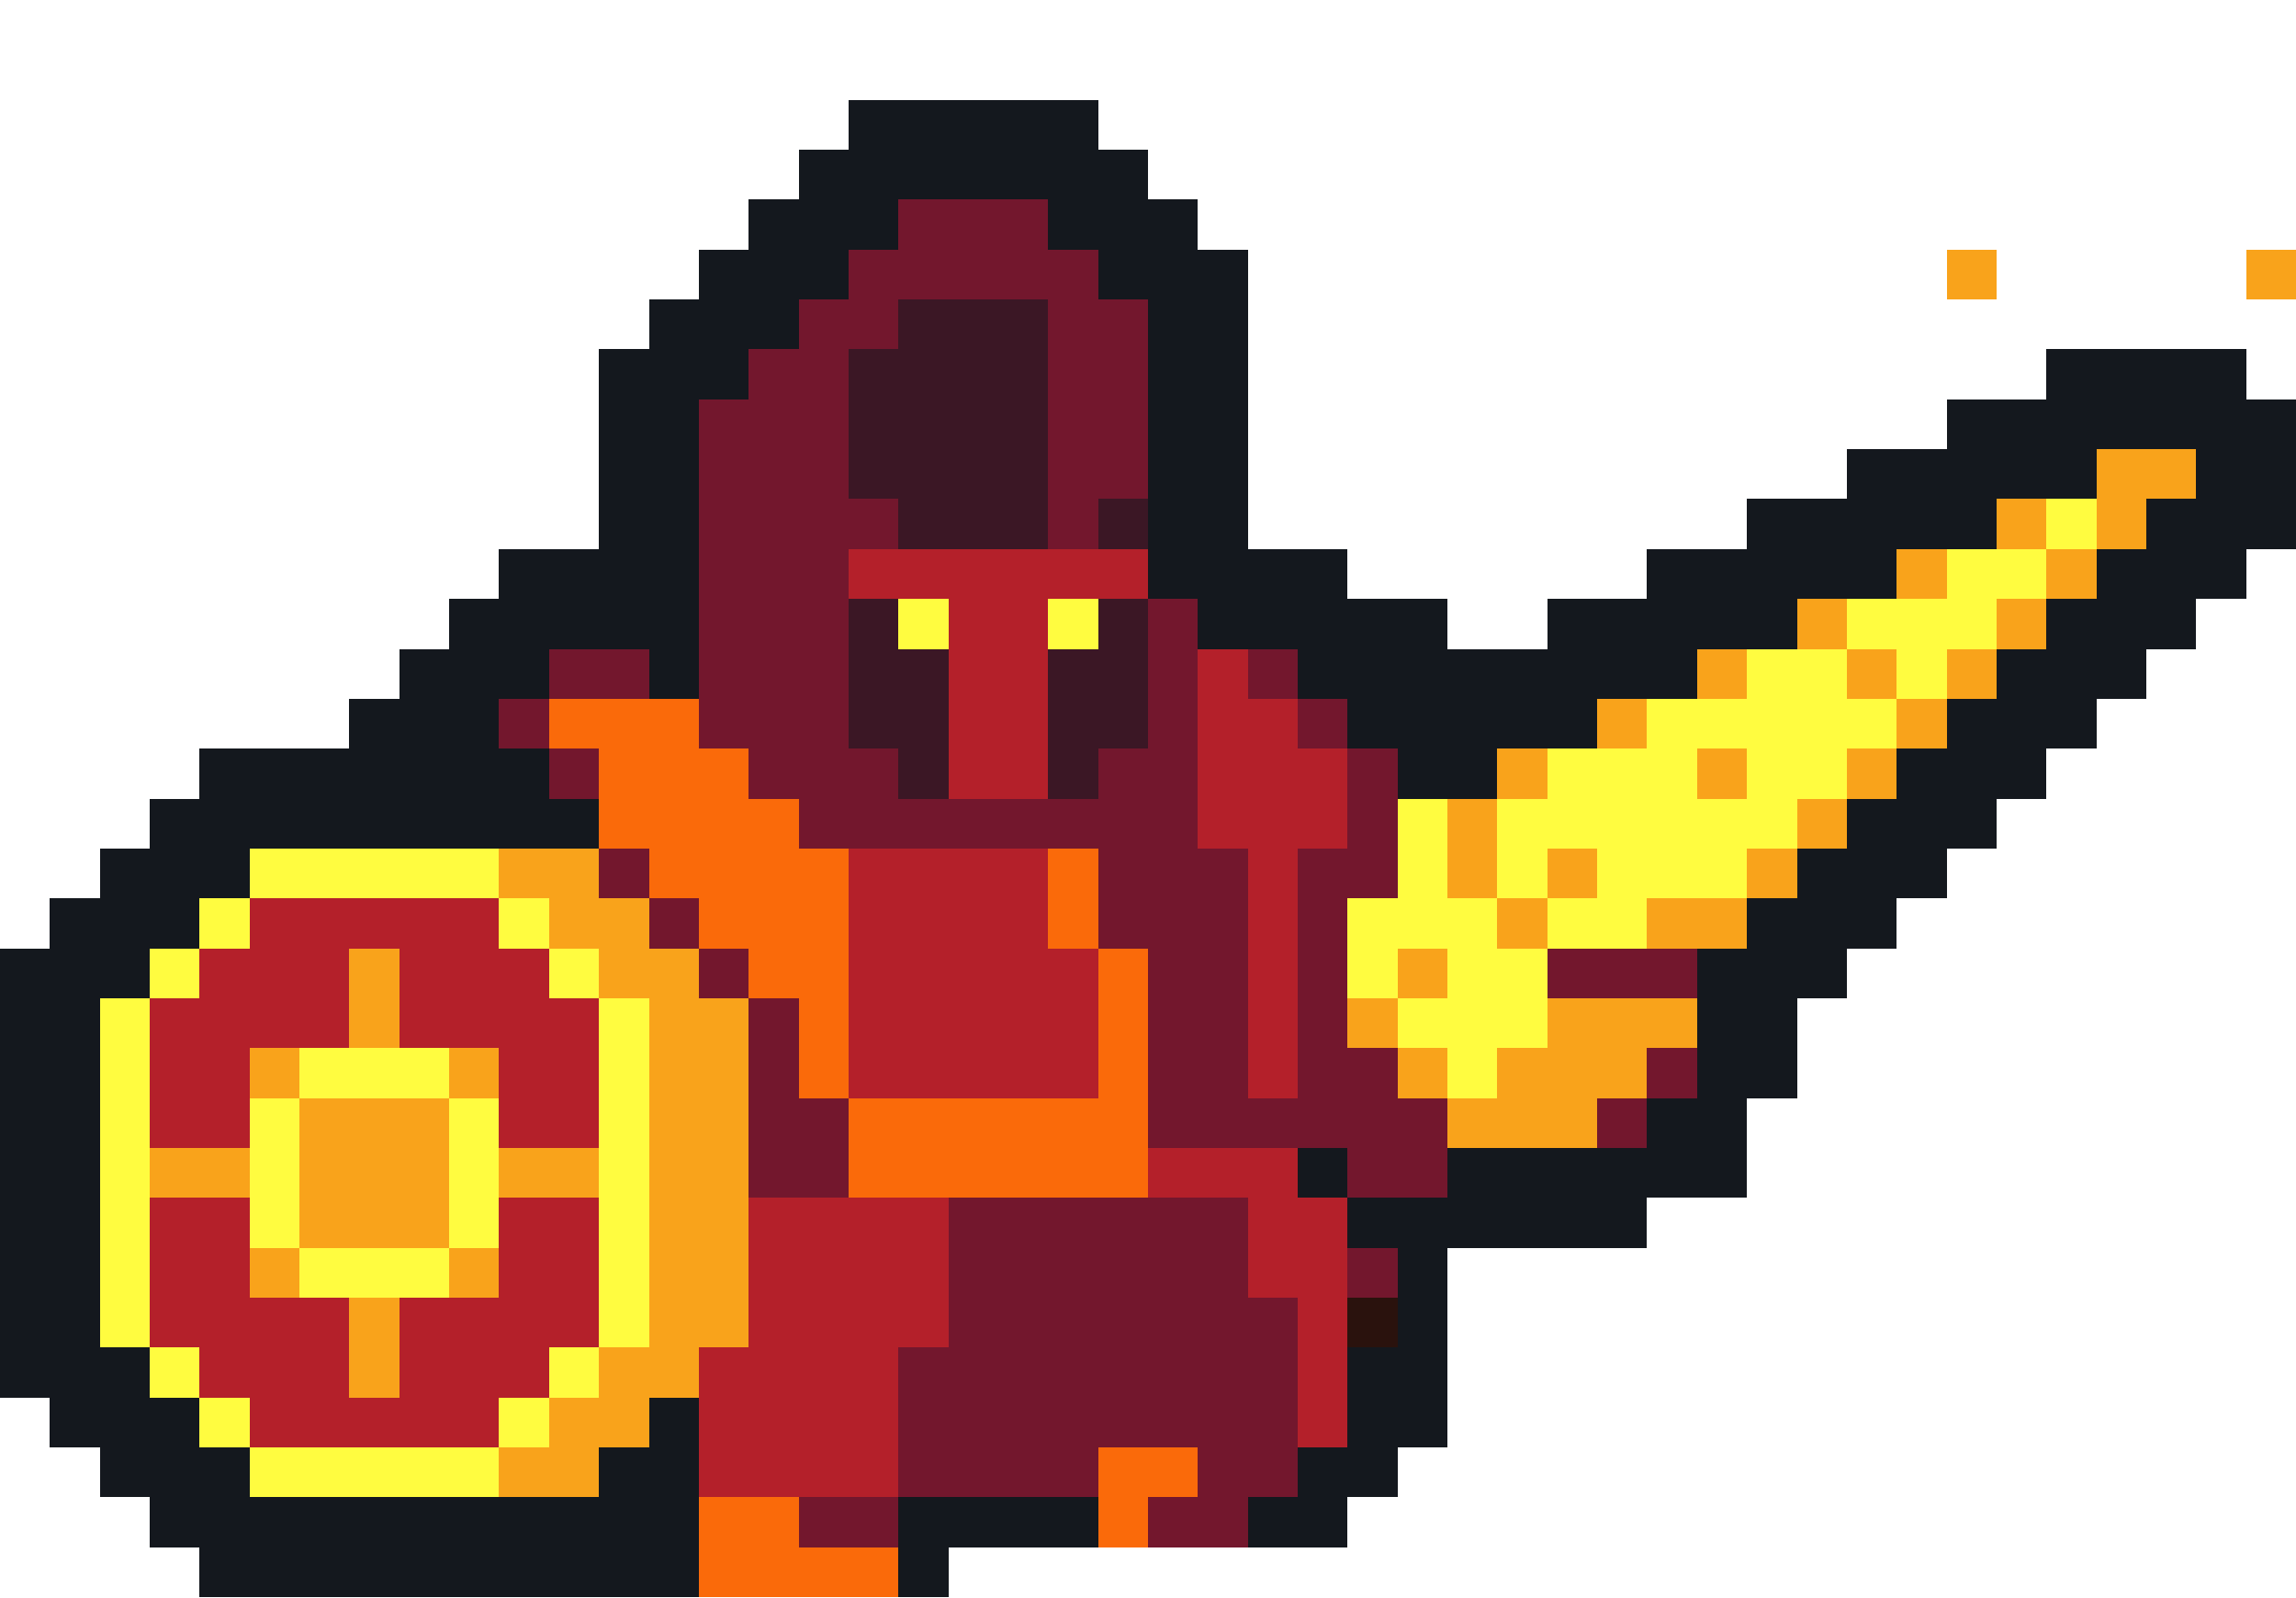
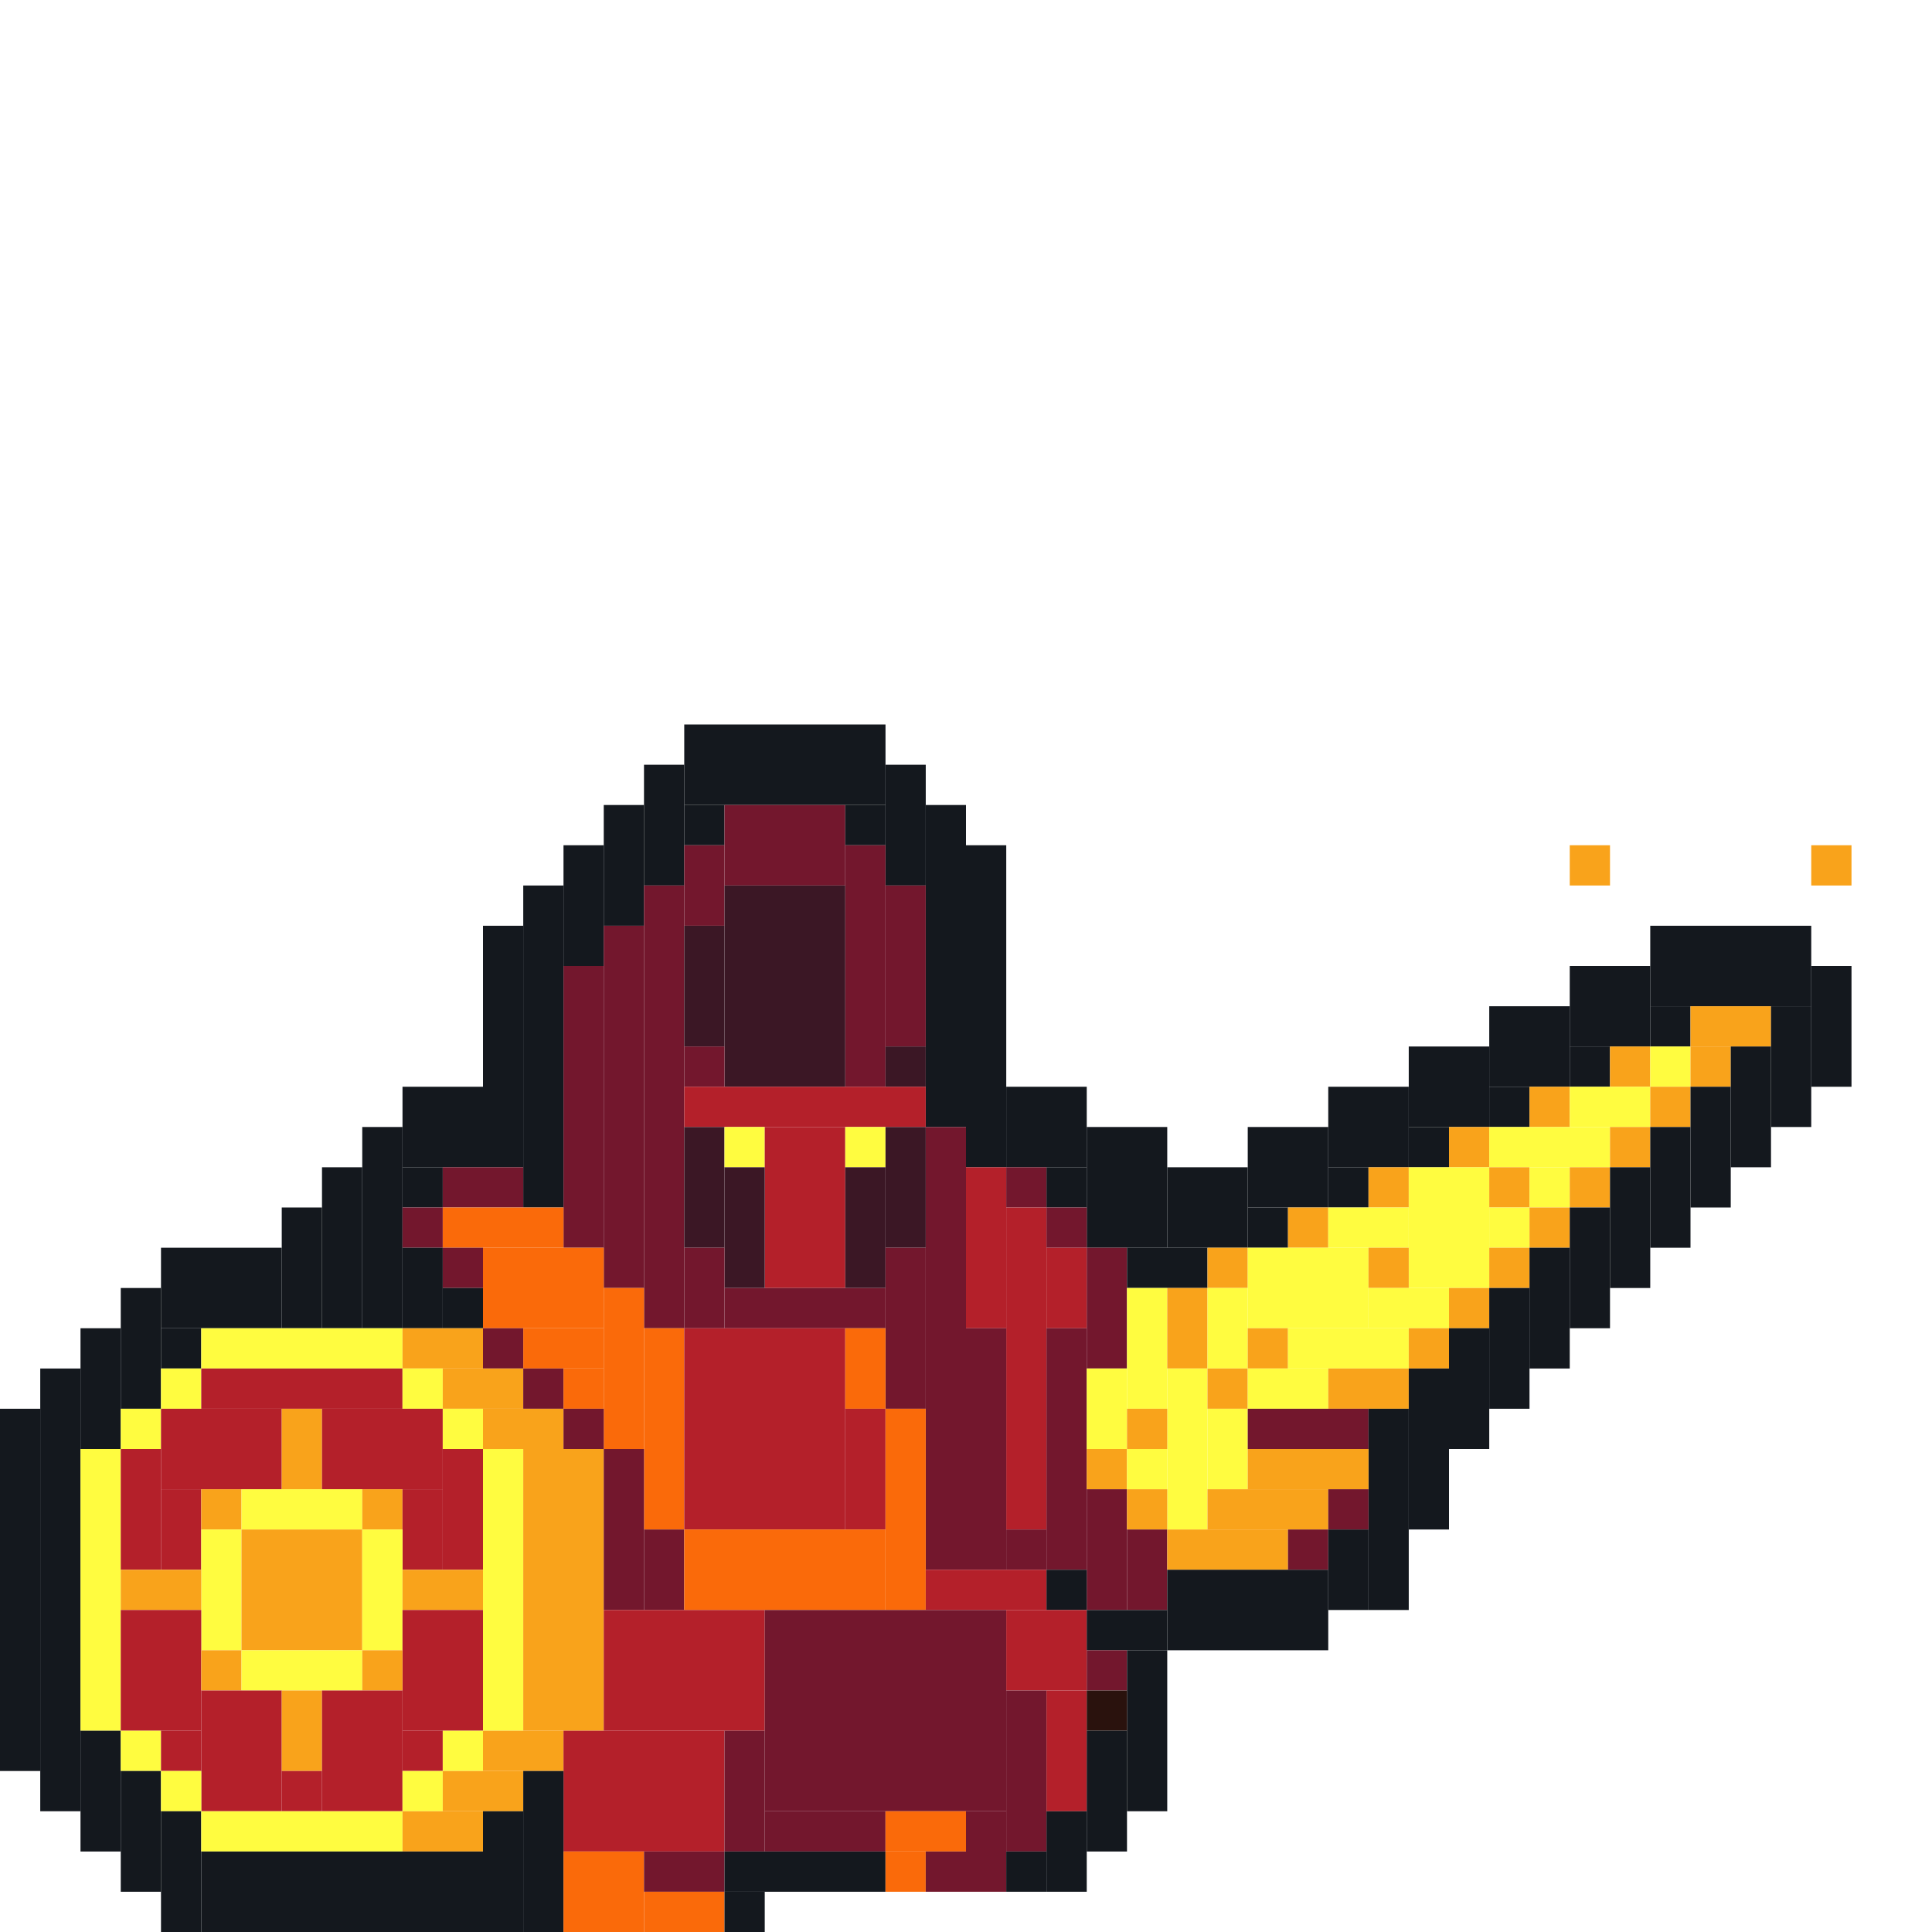
- <svg xmlns="http://www.w3.org/2000/svg" version="1.1" width="46" height="32" shape-rendering="crispEdges">
-   <rect x="17" y="2" width="5" height="2" fill="#14181E" />
-   <rect x="16" y="3" width="1" height="3" fill="#14181E" />
-   <rect x="22" y="3" width="1" height="3" fill="#14181E" />
-   <rect x="15" y="4" width="1" height="3" fill="#14181E" />
-   <rect x="17" y="4" width="1" height="1" fill="#14181E" />
-   <rect x="18" y="4" width="3" height="2" fill="#73172D" />
-   <rect x="21" y="4" width="1" height="1" fill="#14181E" />
-   <rect x="23" y="4" width="1" height="8" fill="#14181E" />
-   <rect x="14" y="5" width="1" height="3" fill="#14181E" />
-   <rect x="17" y="5" width="1" height="2" fill="#73172D" />
-   <rect x="21" y="5" width="1" height="6" fill="#73172D" />
-   <rect x="24" y="5" width="1" height="8" fill="#14181E" />
-   <rect x="39" y="5" width="1" height="1" fill="#F9A31B" />
-   <rect x="45" y="5" width="1" height="1" fill="#F9A31B" />
-   <rect x="13" y="6" width="1" height="8" fill="#14181E" />
-   <rect x="16" y="6" width="1" height="11" fill="#73172D" />
-   <rect x="18" y="6" width="3" height="5" fill="#3B1725" />
-   <rect x="22" y="6" width="1" height="4" fill="#73172D" />
-   <rect x="12" y="7" width="1" height="6" fill="#14181E" />
-   <rect x="15" y="7" width="1" height="9" fill="#73172D" />
-   <rect x="17" y="7" width="1" height="3" fill="#3B1725" />
-   <rect x="41" y="7" width="4" height="2" fill="#14181E" />
-   <rect x="14" y="8" width="1" height="7" fill="#73172D" />
-   <rect x="39" y="8" width="2" height="2" fill="#14181E" />
-   <rect x="45" y="8" width="1" height="3" fill="#14181E" />
-   <rect x="37" y="9" width="2" height="2" fill="#14181E" />
-   <rect x="41" y="9" width="1" height="1" fill="#14181E" />
-   <rect x="42" y="9" width="2" height="1" fill="#F9A31B" />
-   <rect x="44" y="9" width="1" height="3" fill="#14181E" />
-   <rect x="17" y="10" width="1" height="1" fill="#73172D" />
-   <rect x="22" y="10" width="1" height="1" fill="#3B1725" />
-   <rect x="35" y="10" width="2" height="2" fill="#14181E" />
-   <rect x="39" y="10" width="1" height="1" fill="#14181E" />
-   <rect x="40" y="10" width="1" height="1" fill="#F9A31B" />
-   <rect x="41" y="10" width="1" height="1" fill="#FFFC40" />
-   <rect x="42" y="10" width="1" height="1" fill="#F9A31B" />
-   <rect x="43" y="10" width="1" height="3" fill="#14181E" />
-   <rect x="10" y="11" width="2" height="2" fill="#14181E" />
-   <rect x="17" y="11" width="6" height="1" fill="#B4202A" />
-   <rect x="25" y="11" width="2" height="2" fill="#14181E" />
-   <rect x="33" y="11" width="2" height="2" fill="#14181E" />
-   <rect x="37" y="11" width="1" height="1" fill="#14181E" />
-   <rect x="38" y="11" width="1" height="1" fill="#F9A31B" />
-   <rect x="39" y="11" width="2" height="1" fill="#FFFC40" />
-   <rect x="41" y="11" width="1" height="1" fill="#F9A31B" />
-   <rect x="42" y="11" width="1" height="3" fill="#14181E" />
-   <rect x="9" y="12" width="1" height="5" fill="#14181E" />
-   <rect x="17" y="12" width="1" height="3" fill="#3B1725" />
-   <rect x="18" y="12" width="1" height="1" fill="#FFFC40" />
-   <rect x="19" y="12" width="2" height="4" fill="#B4202A" />
-   <rect x="21" y="12" width="1" height="1" fill="#FFFC40" />
-   <rect x="22" y="12" width="1" height="3" fill="#3B1725" />
-   <rect x="23" y="12" width="1" height="11" fill="#73172D" />
-   <rect x="27" y="12" width="2" height="3" fill="#14181E" />
-   <rect x="31" y="12" width="2" height="2" fill="#14181E" />
-   <rect x="35" y="12" width="1" height="1" fill="#14181E" />
-   <rect x="36" y="12" width="1" height="1" fill="#F9A31B" />
-   <rect x="37" y="12" width="3" height="1" fill="#FFFC40" />
-   <rect x="40" y="12" width="1" height="1" fill="#F9A31B" />
-   <rect x="41" y="12" width="1" height="3" fill="#14181E" />
-   <rect x="8" y="13" width="1" height="4" fill="#14181E" />
-   <rect x="10" y="13" width="1" height="1" fill="#14181E" />
-   <rect x="11" y="13" width="2" height="1" fill="#73172D" />
-   <rect x="18" y="13" width="1" height="3" fill="#3B1725" />
-   <rect x="21" y="13" width="1" height="3" fill="#3B1725" />
-   <rect x="24" y="13" width="1" height="4" fill="#B4202A" />
-   <rect x="25" y="13" width="1" height="1" fill="#73172D" />
-   <rect x="26" y="13" width="1" height="1" fill="#14181E" />
-   <rect x="29" y="13" width="2" height="2" fill="#14181E" />
-   <rect x="33" y="13" width="1" height="1" fill="#14181E" />
-   <rect x="34" y="13" width="1" height="1" fill="#F9A31B" />
-   <rect x="35" y="13" width="2" height="3" fill="#FFFC40" />
-   <rect x="37" y="13" width="1" height="1" fill="#F9A31B" />
-   <rect x="38" y="13" width="1" height="1" fill="#FFFC40" />
-   <rect x="39" y="13" width="1" height="1" fill="#F9A31B" />
-   <rect x="40" y="13" width="1" height="3" fill="#14181E" />
-   <rect x="7" y="14" width="1" height="3" fill="#14181E" />
-   <rect x="10" y="14" width="1" height="1" fill="#73172D" />
-   <rect x="11" y="14" width="3" height="1" fill="#FA6A0A" />
-   <rect x="25" y="14" width="1" height="8" fill="#B4202A" />
-   <rect x="26" y="14" width="1" height="1" fill="#73172D" />
-   <rect x="31" y="14" width="1" height="1" fill="#14181E" />
-   <rect x="32" y="14" width="1" height="1" fill="#F9A31B" />
-   <rect x="33" y="14" width="2" height="1" fill="#FFFC40" />
-   <rect x="37" y="14" width="1" height="1" fill="#FFFC40" />
-   <rect x="38" y="14" width="1" height="1" fill="#F9A31B" />
-   <rect x="39" y="14" width="1" height="3" fill="#14181E" />
-   <rect x="4" y="15" width="3" height="2" fill="#14181E" />
-   <rect x="10" y="15" width="1" height="2" fill="#14181E" />
-   <rect x="11" y="15" width="1" height="1" fill="#73172D" />
-   <rect x="12" y="15" width="3" height="2" fill="#FA6A0A" />
-   <rect x="17" y="15" width="1" height="2" fill="#73172D" />
-   <rect x="22" y="15" width="1" height="4" fill="#73172D" />
-   <rect x="26" y="15" width="1" height="2" fill="#B4202A" />
-   <rect x="27" y="15" width="1" height="3" fill="#73172D" />
-   <rect x="28" y="15" width="2" height="1" fill="#14181E" />
-   <rect x="30" y="15" width="1" height="1" fill="#F9A31B" />
-   <rect x="31" y="15" width="3" height="2" fill="#FFFC40" />
-   <rect x="34" y="15" width="1" height="1" fill="#F9A31B" />
-   <rect x="37" y="15" width="1" height="1" fill="#F9A31B" />
-   <rect x="38" y="15" width="1" height="3" fill="#14181E" />
-   <rect x="3" y="16" width="1" height="3" fill="#14181E" />
-   <rect x="11" y="16" width="1" height="1" fill="#14181E" />
-   <rect x="15" y="16" width="1" height="4" fill="#FA6A0A" />
-   <rect x="18" y="16" width="4" height="1" fill="#73172D" />
-   <rect x="28" y="16" width="1" height="3" fill="#FFFC40" />
-   <rect x="29" y="16" width="1" height="2" fill="#F9A31B" />
-   <rect x="30" y="16" width="1" height="2" fill="#FFFC40" />
-   <rect x="34" y="16" width="2" height="1" fill="#FFFC40" />
-   <rect x="36" y="16" width="1" height="1" fill="#F9A31B" />
-   <rect x="37" y="16" width="1" height="3" fill="#14181E" />
-   <rect x="2" y="17" width="1" height="3" fill="#14181E" />
-   <rect x="4" y="17" width="1" height="1" fill="#14181E" />
-   <rect x="5" y="17" width="5" height="1" fill="#FFFC40" />
-   <rect x="10" y="17" width="2" height="1" fill="#F9A31B" />
-   <rect x="12" y="17" width="1" height="1" fill="#73172D" />
-   <rect x="13" y="17" width="2" height="1" fill="#FA6A0A" />
-   <rect x="16" y="17" width="1" height="5" fill="#FA6A0A" />
-   <rect x="17" y="17" width="4" height="5" fill="#B4202A" />
-   <rect x="21" y="17" width="1" height="2" fill="#FA6A0A" />
-   <rect x="24" y="17" width="1" height="6" fill="#73172D" />
-   <rect x="26" y="17" width="1" height="6" fill="#73172D" />
-   <rect x="31" y="17" width="1" height="1" fill="#F9A31B" />
-   <rect x="32" y="17" width="3" height="1" fill="#FFFC40" />
-   <rect x="35" y="17" width="1" height="1" fill="#F9A31B" />
-   <rect x="36" y="17" width="1" height="3" fill="#14181E" />
-   <rect x="1" y="18" width="1" height="11" fill="#14181E" />
-   <rect x="4" y="18" width="1" height="1" fill="#FFFC40" />
-   <rect x="5" y="18" width="5" height="1" fill="#B4202A" />
-   <rect x="10" y="18" width="1" height="1" fill="#FFFC40" />
-   <rect x="11" y="18" width="2" height="1" fill="#F9A31B" />
-   <rect x="13" y="18" width="1" height="1" fill="#73172D" />
-   <rect x="14" y="18" width="1" height="1" fill="#FA6A0A" />
-   <rect x="27" y="18" width="1" height="2" fill="#FFFC40" />
-   <rect x="29" y="18" width="1" height="4" fill="#FFFC40" />
-   <rect x="30" y="18" width="1" height="1" fill="#F9A31B" />
-   <rect x="31" y="18" width="2" height="1" fill="#FFFC40" />
-   <rect x="33" y="18" width="2" height="1" fill="#F9A31B" />
-   <rect x="35" y="18" width="1" height="4" fill="#14181E" />
-   <rect x="0" y="19" width="1" height="9" fill="#14181E" />
-   <rect x="3" y="19" width="1" height="1" fill="#FFFC40" />
-   <rect x="4" y="19" width="3" height="2" fill="#B4202A" />
-   <rect x="7" y="19" width="1" height="2" fill="#F9A31B" />
-   <rect x="8" y="19" width="3" height="2" fill="#B4202A" />
-   <rect x="11" y="19" width="1" height="1" fill="#FFFC40" />
-   <rect x="12" y="19" width="2" height="1" fill="#F9A31B" />
-   <rect x="14" y="19" width="1" height="1" fill="#73172D" />
-   <rect x="21" y="19" width="1" height="3" fill="#B4202A" />
-   <rect x="22" y="19" width="1" height="5" fill="#FA6A0A" />
-   <rect x="28" y="19" width="1" height="1" fill="#F9A31B" />
-   <rect x="30" y="19" width="1" height="2" fill="#FFFC40" />
-   <rect x="31" y="19" width="3" height="1" fill="#73172D" />
-   <rect x="34" y="19" width="1" height="5" fill="#14181E" />
-   <rect x="2" y="20" width="1" height="7" fill="#FFFC40" />
-   <rect x="3" y="20" width="1" height="3" fill="#B4202A" />
-   <rect x="11" y="20" width="1" height="3" fill="#B4202A" />
-   <rect x="12" y="20" width="1" height="7" fill="#FFFC40" />
-   <rect x="13" y="20" width="2" height="7" fill="#F9A31B" />
-   <rect x="15" y="20" width="1" height="4" fill="#73172D" />
-   <rect x="27" y="20" width="1" height="1" fill="#F9A31B" />
-   <rect x="28" y="20" width="1" height="1" fill="#FFFC40" />
-   <rect x="31" y="20" width="3" height="1" fill="#F9A31B" />
-   <rect x="4" y="21" width="1" height="2" fill="#B4202A" />
-   <rect x="5" y="21" width="1" height="1" fill="#F9A31B" />
-   <rect x="6" y="21" width="3" height="1" fill="#FFFC40" />
-   <rect x="9" y="21" width="1" height="1" fill="#F9A31B" />
-   <rect x="10" y="21" width="1" height="2" fill="#B4202A" />
-   <rect x="27" y="21" width="1" height="3" fill="#73172D" />
-   <rect x="28" y="21" width="1" height="1" fill="#F9A31B" />
-   <rect x="30" y="21" width="3" height="1" fill="#F9A31B" />
-   <rect x="33" y="21" width="1" height="1" fill="#73172D" />
-   <rect x="5" y="22" width="1" height="3" fill="#FFFC40" />
-   <rect x="6" y="22" width="3" height="3" fill="#F9A31B" />
-   <rect x="9" y="22" width="1" height="3" fill="#FFFC40" />
-   <rect x="16" y="22" width="1" height="2" fill="#73172D" />
-   <rect x="17" y="22" width="5" height="2" fill="#FA6A0A" />
-   <rect x="25" y="22" width="1" height="1" fill="#73172D" />
-   <rect x="28" y="22" width="1" height="2" fill="#73172D" />
-   <rect x="29" y="22" width="3" height="1" fill="#F9A31B" />
-   <rect x="32" y="22" width="1" height="1" fill="#73172D" />
-   <rect x="33" y="22" width="1" height="2" fill="#14181E" />
-   <rect x="3" y="23" width="2" height="1" fill="#F9A31B" />
-   <rect x="10" y="23" width="2" height="1" fill="#F9A31B" />
-   <rect x="23" y="23" width="3" height="1" fill="#B4202A" />
-   <rect x="26" y="23" width="1" height="1" fill="#14181E" />
-   <rect x="29" y="23" width="4" height="2" fill="#14181E" />
-   <rect x="3" y="24" width="2" height="3" fill="#B4202A" />
-   <rect x="10" y="24" width="2" height="3" fill="#B4202A" />
-   <rect x="15" y="24" width="4" height="3" fill="#B4202A" />
-   <rect x="19" y="24" width="6" height="5" fill="#73172D" />
-   <rect x="25" y="24" width="2" height="2" fill="#B4202A" />
-   <rect x="27" y="24" width="2" height="1" fill="#14181E" />
-   <rect x="5" y="25" width="1" height="1" fill="#F9A31B" />
-   <rect x="6" y="25" width="3" height="1" fill="#FFFC40" />
-   <rect x="9" y="25" width="1" height="1" fill="#F9A31B" />
-   <rect x="27" y="25" width="1" height="1" fill="#73172D" />
-   <rect x="28" y="25" width="1" height="4" fill="#14181E" />
-   <rect x="5" y="26" width="2" height="3" fill="#B4202A" />
-   <rect x="7" y="26" width="1" height="2" fill="#F9A31B" />
-   <rect x="8" y="26" width="2" height="3" fill="#B4202A" />
-   <rect x="25" y="26" width="1" height="4" fill="#73172D" />
-   <rect x="26" y="26" width="1" height="3" fill="#B4202A" />
-   <rect x="27" y="26" width="1" height="1" fill="#2A120D" />
-   <rect x="2" y="27" width="1" height="3" fill="#14181E" />
-   <rect x="3" y="27" width="1" height="1" fill="#FFFC40" />
-   <rect x="4" y="27" width="1" height="1" fill="#B4202A" />
-   <rect x="10" y="27" width="1" height="1" fill="#B4202A" />
-   <rect x="11" y="27" width="1" height="1" fill="#FFFC40" />
-   <rect x="12" y="27" width="2" height="1" fill="#F9A31B" />
-   <rect x="14" y="27" width="4" height="3" fill="#B4202A" />
-   <rect x="18" y="27" width="1" height="3" fill="#73172D" />
-   <rect x="27" y="27" width="1" height="3" fill="#14181E" />
-   <rect x="3" y="28" width="1" height="3" fill="#14181E" />
-   <rect x="4" y="28" width="1" height="1" fill="#FFFC40" />
-   <rect x="7" y="28" width="1" height="1" fill="#B4202A" />
-   <rect x="10" y="28" width="1" height="1" fill="#FFFC40" />
-   <rect x="11" y="28" width="2" height="1" fill="#F9A31B" />
-   <rect x="13" y="28" width="1" height="4" fill="#14181E" />
-   <rect x="4" y="29" width="1" height="3" fill="#14181E" />
-   <rect x="5" y="29" width="5" height="1" fill="#FFFC40" />
-   <rect x="10" y="29" width="2" height="1" fill="#F9A31B" />
-   <rect x="12" y="29" width="1" height="3" fill="#14181E" />
-   <rect x="19" y="29" width="3" height="1" fill="#73172D" />
-   <rect x="22" y="29" width="2" height="1" fill="#FA6A0A" />
-   <rect x="24" y="29" width="1" height="2" fill="#73172D" />
-   <rect x="26" y="29" width="1" height="2" fill="#14181E" />
-   <rect x="5" y="30" width="7" height="2" fill="#14181E" />
-   <rect x="14" y="30" width="2" height="2" fill="#FA6A0A" />
-   <rect x="16" y="30" width="2" height="1" fill="#73172D" />
-   <rect x="18" y="30" width="4" height="1" fill="#14181E" />
-   <rect x="22" y="30" width="1" height="1" fill="#FA6A0A" />
-   <rect x="23" y="30" width="1" height="1" fill="#73172D" />
-   <rect x="25" y="30" width="1" height="1" fill="#14181E" />
-   <rect x="16" y="31" width="2" height="1" fill="#FA6A0A" />
-   <rect x="18" y="31" width="1" height="1" fill="#14181E" />
+ <svg xmlns="http://www.w3.org/2000/svg" width="48" height="48" viewBox="0 0 48 48" fill="none">
+   <path d="M22 18H17V20H22V18Z" fill="#14181E" />
+   <path d="M17 19H16V22H17V19Z" fill="#14181E" />
+   <path d="M23 19H22V22H23V19Z" fill="#14181E" />
+   <path d="M16 20H15V23H16V20Z" fill="#14181E" />
+   <path d="M18 20H17V21H18V20Z" fill="#14181E" />
+   <path d="M21 20H18V22H21V20Z" fill="#73172D" />
+   <path d="M22 20H21V21H22V20Z" fill="#14181E" />
+   <path d="M24 20H23V28H24V20Z" fill="#14181E" />
+   <path d="M15 21H14V24H15V21Z" fill="#14181E" />
+   <path d="M18 21H17V23H18V21Z" fill="#73172D" />
+   <path d="M22 21H21V27H22V21Z" fill="#73172D" />
+   <path d="M25 21H24V29H25V21Z" fill="#14181E" />
+   <path d="M40 21H39V22H40V21Z" fill="#F9A31B" />
+   <path d="M46 21H45V22H46V21Z" fill="#F9A31B" />
+   <path d="M14 22H13V30H14V22Z" fill="#14181E" />
+   <path d="M17 22H16V33H17V22Z" fill="#73172D" />
+   <path d="M21 22H18V27H21V22Z" fill="#3B1725" />
+   <path d="M23 22H22V26H23V22Z" fill="#73172D" />
+   <path d="M13 23H12V29H13V23Z" fill="#14181E" />
+   <path d="M16 23H15V32H16V23Z" fill="#73172D" />
+   <path d="M18 23H17V26H18V23Z" fill="#3B1725" />
+   <path d="M45 23H41V25H45V23Z" fill="#14181E" />
+   <path d="M15 24H14V31H15V24Z" fill="#73172D" />
+   <path d="M41 24H39V26H41V24Z" fill="#14181E" />
+   <path d="M46 24H45V27H46V24Z" fill="#14181E" />
+   <path d="M39 25H37V27H39V25Z" fill="#14181E" />
+   <path d="M42 25H41V26H42V25Z" fill="#14181E" />
+   <path d="M44 25H42V26H44V25Z" fill="#F9A31B" />
+   <path d="M45 25H44V28H45V25Z" fill="#14181E" />
+   <path d="M18 26H17V27H18V26Z" fill="#73172D" />
+   <path d="M23 26H22V27H23V26Z" fill="#3B1725" />
+   <path d="M37 26H35V28H37V26Z" fill="#14181E" />
+   <path d="M40 26H39V27H40V26Z" fill="#14181E" />
+   <path d="M41 26H40V27H41V26Z" fill="#F9A31B" />
+   <path d="M42 26H41V27H42V26Z" fill="#FFFC40" />
+   <path d="M43 26H42V27H43V26Z" fill="#F9A31B" />
+   <path d="M44 26H43V29H44V26Z" fill="#14181E" />
+   <path d="M12 27H10V29H12V27Z" fill="#14181E" />
+   <path d="M23 27H17V28H23V27Z" fill="#B4202A" />
+   <path d="M27 27H25V29H27V27Z" fill="#14181E" />
+   <path d="M35 27H33V29H35V27Z" fill="#14181E" />
+   <path d="M38 27H37V28H38V27Z" fill="#14181E" />
+   <path d="M39 27H38V28H39V27Z" fill="#F9A31B" />
+   <path d="M41 27H39V28H41V27Z" fill="#FFFC40" />
+   <path d="M42 27H41V28H42V27Z" fill="#F9A31B" />
+   <path d="M43 27H42V30H43V27Z" fill="#14181E" />
+   <path d="M10 28H9V33H10V28Z" fill="#14181E" />
+   <path d="M18 28H17V31H18V28Z" fill="#3B1725" />
+   <path d="M19 28H18V29H19V28Z" fill="#FFFC40" />
+   <path d="M21 28H19V32H21V28Z" fill="#B4202A" />
+   <path d="M22 28H21V29H22V28Z" fill="#FFFC40" />
+   <path d="M23 28H22V31H23V28Z" fill="#3B1725" />
+   <path d="M24 28H23V39H24V28Z" fill="#73172D" />
+   <path d="M29 28H27V31H29V28Z" fill="#14181E" />
+   <path d="M33 28H31V30H33V28Z" fill="#14181E" />
+   <path d="M36 28H35V29H36V28Z" fill="#14181E" />
+   <path d="M37 28H36V29H37V28Z" fill="#F9A31B" />
+   <path d="M40 28H37V29H40V28Z" fill="#FFFC40" />
+   <path d="M41 28H40V29H41V28Z" fill="#F9A31B" />
+   <path d="M42 28H41V31H42V28Z" fill="#14181E" />
+   <path d="M9 29H8V33H9V29Z" fill="#14181E" />
+   <path d="M11 29H10V30H11V29Z" fill="#14181E" />
+   <path d="M13 29H11V30H13V29Z" fill="#73172D" />
+   <path d="M19 29H18V32H19V29Z" fill="#3B1725" />
+   <path d="M22 29H21V32H22V29Z" fill="#3B1725" />
+   <path d="M25 29H24V33H25V29Z" fill="#B4202A" />
+   <path d="M26 29H25V30H26V29Z" fill="#73172D" />
+   <path d="M27 29H26V30H27V29Z" fill="#14181E" />
+   <path d="M31 29H29V31H31V29Z" fill="#14181E" />
+   <path d="M34 29H33V30H34V29Z" fill="#14181E" />
+   <path d="M35 29H34V30H35V29Z" fill="#F9A31B" />
+   <path d="M37 29H35V32H37V29Z" fill="#FFFC40" />
+   <path d="M38 29H37V30H38V29Z" fill="#F9A31B" />
+   <path d="M39 29H38V30H39V29Z" fill="#FFFC40" />
+   <path d="M40 29H39V30H40V29Z" fill="#F9A31B" />
+   <path d="M41 29H40V32H41V29Z" fill="#14181E" />
+   <path d="M8 30H7V33H8V30Z" fill="#14181E" />
+   <path d="M11 30H10V31H11V30Z" fill="#73172D" />
+   <path d="M14 30H11V31H14V30Z" fill="#FA6A0A" />
+   <path d="M26 30H25V38H26V30Z" fill="#B4202A" />
+   <path d="M27 30H26V31H27V30Z" fill="#73172D" />
+   <path d="M32 30H31V31H32V30Z" fill="#14181E" />
+   <path d="M33 30H32V31H33V30Z" fill="#F9A31B" />
+   <path d="M35 30H33V31H35V30Z" fill="#FFFC40" />
+   <path d="M38 30H37V31H38V30Z" fill="#FFFC40" />
+   <path d="M39 30H38V31H39V30Z" fill="#F9A31B" />
+   <path d="M40 30H39V33H40V30Z" fill="#14181E" />
+   <path d="M7 31H4V33H7V31Z" fill="#14181E" />
+   <path d="M11 31H10V33H11V31Z" fill="#14181E" />
+   <path d="M12 31H11V32H12V31Z" fill="#73172D" />
+   <path d="M15 31H12V33H15V31Z" fill="#FA6A0A" />
+   <path d="M18 31H17V33H18V31Z" fill="#73172D" />
+   <path d="M23 31H22V35H23V31Z" fill="#73172D" />
+   <path d="M27 31H26V33H27V31Z" fill="#B4202A" />
+   <path d="M28 31H27V34H28V31Z" fill="#73172D" />
+   <path d="M30 31H28V32H30V31Z" fill="#14181E" />
+   <path d="M31 31H30V32H31V31Z" fill="#F9A31B" />
+   <path d="M34 31H31V33H34V31Z" fill="#FFFC40" />
+   <path d="M35 31H34V32H35V31Z" fill="#F9A31B" />
+   <path d="M38 31H37V32H38V31Z" fill="#F9A31B" />
+   <path d="M39 31H38V34H39V31Z" fill="#14181E" />
+   <path d="M4 32H3V35H4V32Z" fill="#14181E" />
+   <path d="M12 32H11V33H12V32Z" fill="#14181E" />
+   <path d="M16 32H15V36H16V32Z" fill="#FA6A0A" />
+   <path d="M22 32H18V33H22V32Z" fill="#73172D" />
+   <path d="M29 32H28V35H29V32Z" fill="#FFFC40" />
+   <path d="M30 32H29V34H30V32Z" fill="#F9A31B" />
+   <path d="M31 32H30V34H31V32Z" fill="#FFFC40" />
+   <path d="M36 32H34V33H36V32Z" fill="#FFFC40" />
+   <path d="M37 32H36V33H37V32Z" fill="#F9A31B" />
+   <path d="M38 32H37V35H38V32Z" fill="#14181E" />
+   <path d="M3 33H2V36H3V33Z" fill="#14181E" />
+   <path d="M5 33H4V34H5V33Z" fill="#14181E" />
+   <path d="M10 33H5V34H10V33Z" fill="#FFFC40" />
+   <path d="M12 33H10V34H12V33Z" fill="#F9A31B" />
+   <path d="M13 33H12V34H13V33Z" fill="#73172D" />
+   <path d="M15 33H13V34H15V33Z" fill="#FA6A0A" />
+   <path d="M17 33H16V38H17V33Z" fill="#FA6A0A" />
+   <path d="M21 33H17V38H21V33Z" fill="#B4202A" />
+   <path d="M22 33H21V35H22V33Z" fill="#FA6A0A" />
+   <path d="M25 33H24V39H25V33Z" fill="#73172D" />
+   <path d="M27 33H26V39H27V33Z" fill="#73172D" />
+   <path d="M32 33H31V34H32V33Z" fill="#F9A31B" />
+   <path d="M35 33H32V34H35V33Z" fill="#FFFC40" />
+   <path d="M36 33H35V34H36V33Z" fill="#F9A31B" />
+   <path d="M37 33H36V36H37V33Z" fill="#14181E" />
+   <path d="M2 34H1V45H2V34Z" fill="#14181E" />
+   <path d="M5 34H4V35H5V34Z" fill="#FFFC40" />
+   <path d="M10 34H5V35H10V34Z" fill="#B4202A" />
+   <path d="M11 34H10V35H11V34Z" fill="#FFFC40" />
+   <path d="M13 34H11V35H13V34Z" fill="#F9A31B" />
+   <path d="M14 34H13V35H14V34Z" fill="#73172D" />
+   <path d="M15 34H14V35H15V34Z" fill="#FA6A0A" />
+   <path d="M28 34H27V36H28V34Z" fill="#FFFC40" />
+   <path d="M30 34H29V38H30V34Z" fill="#FFFC40" />
+   <path d="M31 34H30V35H31V34Z" fill="#F9A31B" />
+   <path d="M33 34H31V35H33V34Z" fill="#FFFC40" />
+   <path d="M35 34H33V35H35V34Z" fill="#F9A31B" />
+   <path d="M36 34H35V38H36V34Z" fill="#14181E" />
+   <path d="M1 35H0V44H1V35Z" fill="#14181E" />
+   <path d="M4 35H3V36H4V35Z" fill="#FFFC40" />
+   <path d="M7 35H4V37H7V35Z" fill="#B4202A" />
+   <path d="M8 35H7V37H8V35Z" fill="#F9A31B" />
+   <path d="M11 35H8V37H11V35Z" fill="#B4202A" />
+   <path d="M12 35H11V36H12V35Z" fill="#FFFC40" />
+   <path d="M14 35H12V36H14V35Z" fill="#F9A31B" />
+   <path d="M15 35H14V36H15V35Z" fill="#73172D" />
+   <path d="M22 35H21V38H22V35Z" fill="#B4202A" />
+   <path d="M23 35H22V40H23V35Z" fill="#FA6A0A" />
+   <path d="M29 35H28V36H29V35Z" fill="#F9A31B" />
+   <path d="M31 35H30V37H31V35Z" fill="#FFFC40" />
+   <path d="M34 35H31V36H34V35Z" fill="#73172D" />
+   <path d="M35 35H34V40H35V35Z" fill="#14181E" />
+   <path d="M3 36H2V43H3V36Z" fill="#FFFC40" />
+   <path d="M4 36H3V39H4V36Z" fill="#B4202A" />
+   <path d="M12 36H11V39H12V36Z" fill="#B4202A" />
+   <path d="M13 36H12V43H13V36Z" fill="#FFFC40" />
+   <path d="M15 36H13V43H15V36Z" fill="#F9A31B" />
+   <path d="M16 36H15V40H16V36Z" fill="#73172D" />
+   <path d="M28 36H27V37H28V36Z" fill="#F9A31B" />
+   <path d="M29 36H28V37H29V36Z" fill="#FFFC40" />
+   <path d="M34 36H31V37H34V36Z" fill="#F9A31B" />
+   <path d="M5 37H4V39H5V37Z" fill="#B4202A" />
+   <path d="M6 37H5V38H6V37Z" fill="#F9A31B" />
+   <path d="M9 37H6V38H9V37Z" fill="#FFFC40" />
+   <path d="M10 37H9V38H10V37Z" fill="#F9A31B" />
+   <path d="M11 37H10V39H11V37Z" fill="#B4202A" />
+   <path d="M28 37H27V40H28V37Z" fill="#73172D" />
+   <path d="M29 37H28V38H29V37Z" fill="#F9A31B" />
+   <path d="M33 37H30V38H33V37Z" fill="#F9A31B" />
+   <path d="M34 37H33V38H34V37Z" fill="#73172D" />
+   <path d="M6 38H5V41H6V38Z" fill="#FFFC40" />
+   <path d="M9 38H6V41H9V38Z" fill="#F9A31B" />
+   <path d="M10 38H9V41H10V38Z" fill="#FFFC40" />
+   <path d="M17 38H16V40H17V38Z" fill="#73172D" />
+   <path d="M22 38H17V40H22V38Z" fill="#FA6A0A" />
+   <path d="M26 38H25V39H26V38Z" fill="#73172D" />
+   <path d="M29 38H28V40H29V38Z" fill="#73172D" />
+   <path d="M32 38H29V39H32V38Z" fill="#F9A31B" />
+   <path d="M33 38H32V39H33V38Z" fill="#73172D" />
+   <path d="M34 38H33V40H34V38Z" fill="#14181E" />
+   <path d="M5 39H3V40H5V39Z" fill="#F9A31B" />
+   <path d="M12 39H10V40H12V39Z" fill="#F9A31B" />
+   <path d="M26 39H23V40H26V39Z" fill="#B4202A" />
+   <path d="M27 39H26V40H27V39Z" fill="#14181E" />
+   <path d="M33 39H29V41H33V39Z" fill="#14181E" />
+   <path d="M5 40H3V43H5V40Z" fill="#B4202A" />
+   <path d="M12 40H10V43H12V40Z" fill="#B4202A" />
+   <path d="M19 40H15V43H19V40Z" fill="#B4202A" />
+   <path d="M25 40H19V45H25V40Z" fill="#73172D" />
+   <path d="M27 40H25V42H27V40Z" fill="#B4202A" />
+   <path d="M29 40H27V41H29V40Z" fill="#14181E" />
+   <path d="M6 41H5V42H6V41Z" fill="#F9A31B" />
+   <path d="M9 41H6V42H9V41Z" fill="#FFFC40" />
+   <path d="M10 41H9V42H10V41Z" fill="#F9A31B" />
+   <path d="M28 41H27V42H28V41Z" fill="#73172D" />
+   <path d="M29 41H28V45H29V41Z" fill="#14181E" />
+   <path d="M7 42H5V45H7V42Z" fill="#B4202A" />
+   <path d="M8 42H7V44H8V42Z" fill="#F9A31B" />
+   <path d="M10 42H8V45H10V42Z" fill="#B4202A" />
+   <path d="M26 42H25V46H26V42Z" fill="#73172D" />
+   <path d="M27 42H26V45H27V42Z" fill="#B4202A" />
+   <path d="M28 42H27V43H28V42Z" fill="#2A120D" />
+   <path d="M3 43H2V46H3V43Z" fill="#14181E" />
+   <path d="M4 43H3V44H4V43Z" fill="#FFFC40" />
+   <path d="M5 43H4V44H5V43Z" fill="#B4202A" />
+   <path d="M11 43H10V44H11V43Z" fill="#B4202A" />
+   <path d="M12 43H11V44H12V43Z" fill="#FFFC40" />
+   <path d="M14 43H12V44H14V43Z" fill="#F9A31B" />
+   <path d="M18 43H14V46H18V43Z" fill="#B4202A" />
+   <path d="M19 43H18V46H19V43Z" fill="#73172D" />
+   <path d="M28 43H27V46H28V43Z" fill="#14181E" />
+   <path d="M4 44H3V47H4V44Z" fill="#14181E" />
+   <path d="M5 44H4V45H5V44Z" fill="#FFFC40" />
+   <path d="M8 44H7V45H8V44Z" fill="#B4202A" />
+   <path d="M11 44H10V45H11V44Z" fill="#FFFC40" />
+   <path d="M13 44H11V45H13V44Z" fill="#F9A31B" />
+   <path d="M14 44H13V48H14V44Z" fill="#14181E" />
+   <path d="M5 45H4V48H5V45Z" fill="#14181E" />
+   <path d="M10 45H5V46H10V45Z" fill="#FFFC40" />
+   <path d="M12 45H10V46H12V45Z" fill="#F9A31B" />
+   <path d="M13 45H12V48H13V45Z" fill="#14181E" />
+   <path d="M22 45H19V46H22V45Z" fill="#73172D" />
+   <path d="M24 45H22V46H24V45Z" fill="#FA6A0A" />
+   <path d="M25 45H24V47H25V45Z" fill="#73172D" />
+   <path d="M27 45H26V47H27V45Z" fill="#14181E" />
+   <path d="M12 46H5V48H12V46Z" fill="#14181E" />
+   <path d="M16 46H14V48H16V46Z" fill="#FA6A0A" />
+   <path d="M18 46H16V47H18V46Z" fill="#73172D" />
+   <path d="M22 46H18V47H22V46Z" fill="#14181E" />
+   <path d="M23 46H22V47H23V46Z" fill="#FA6A0A" />
+   <path d="M24 46H23V47H24V46Z" fill="#73172D" />
+   <path d="M26 46H25V47H26V46Z" fill="#14181E" />
+   <path d="M18 47H16V48H18V47Z" fill="#FA6A0A" />
+   <path d="M19 47H18V48H19V47Z" fill="#14181E" />
</svg>
